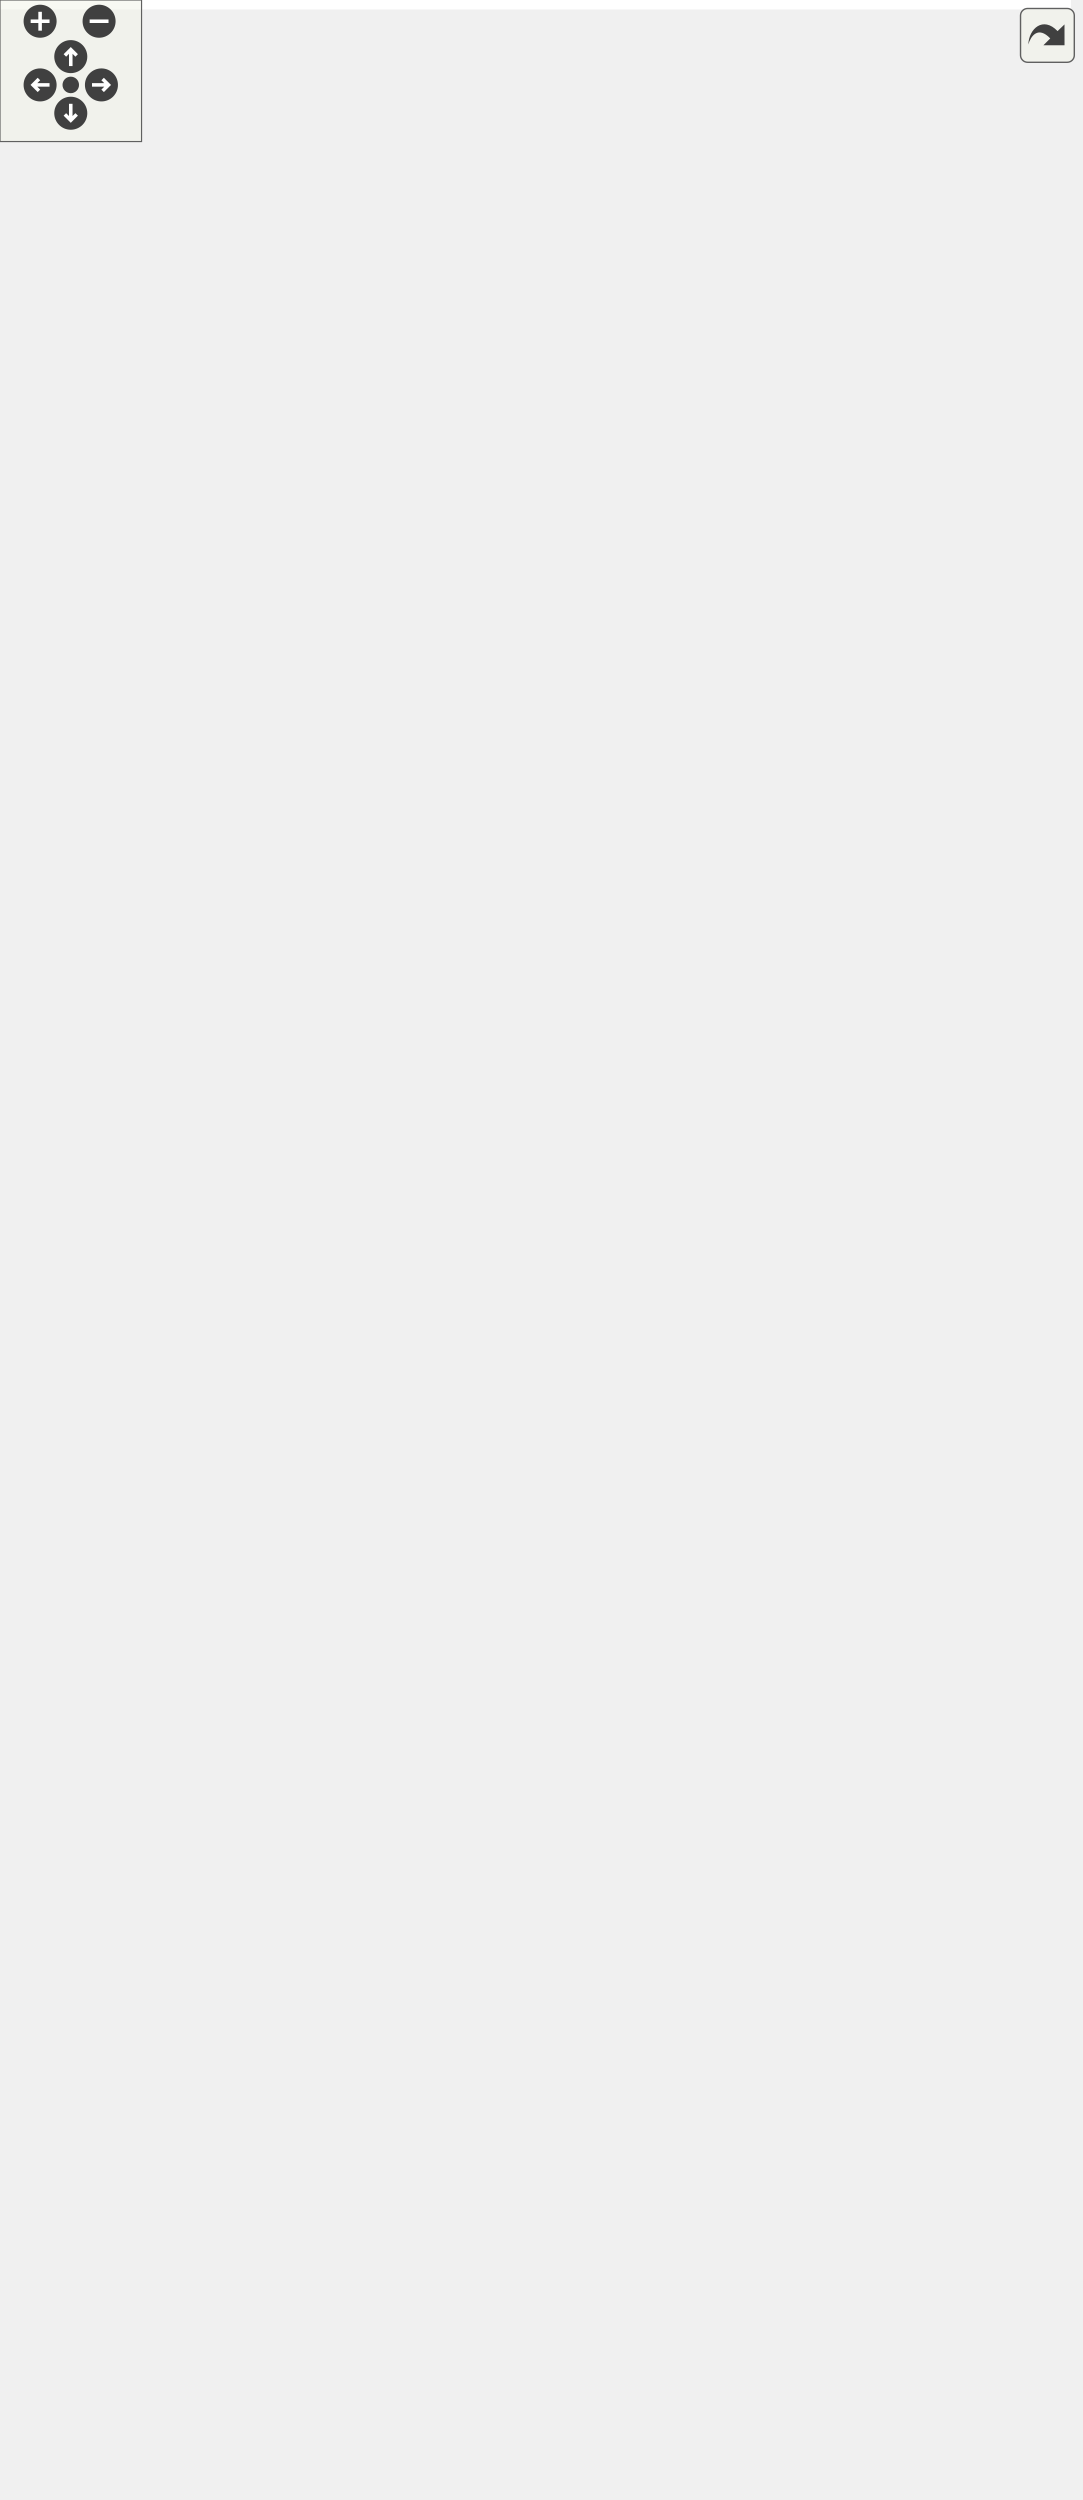
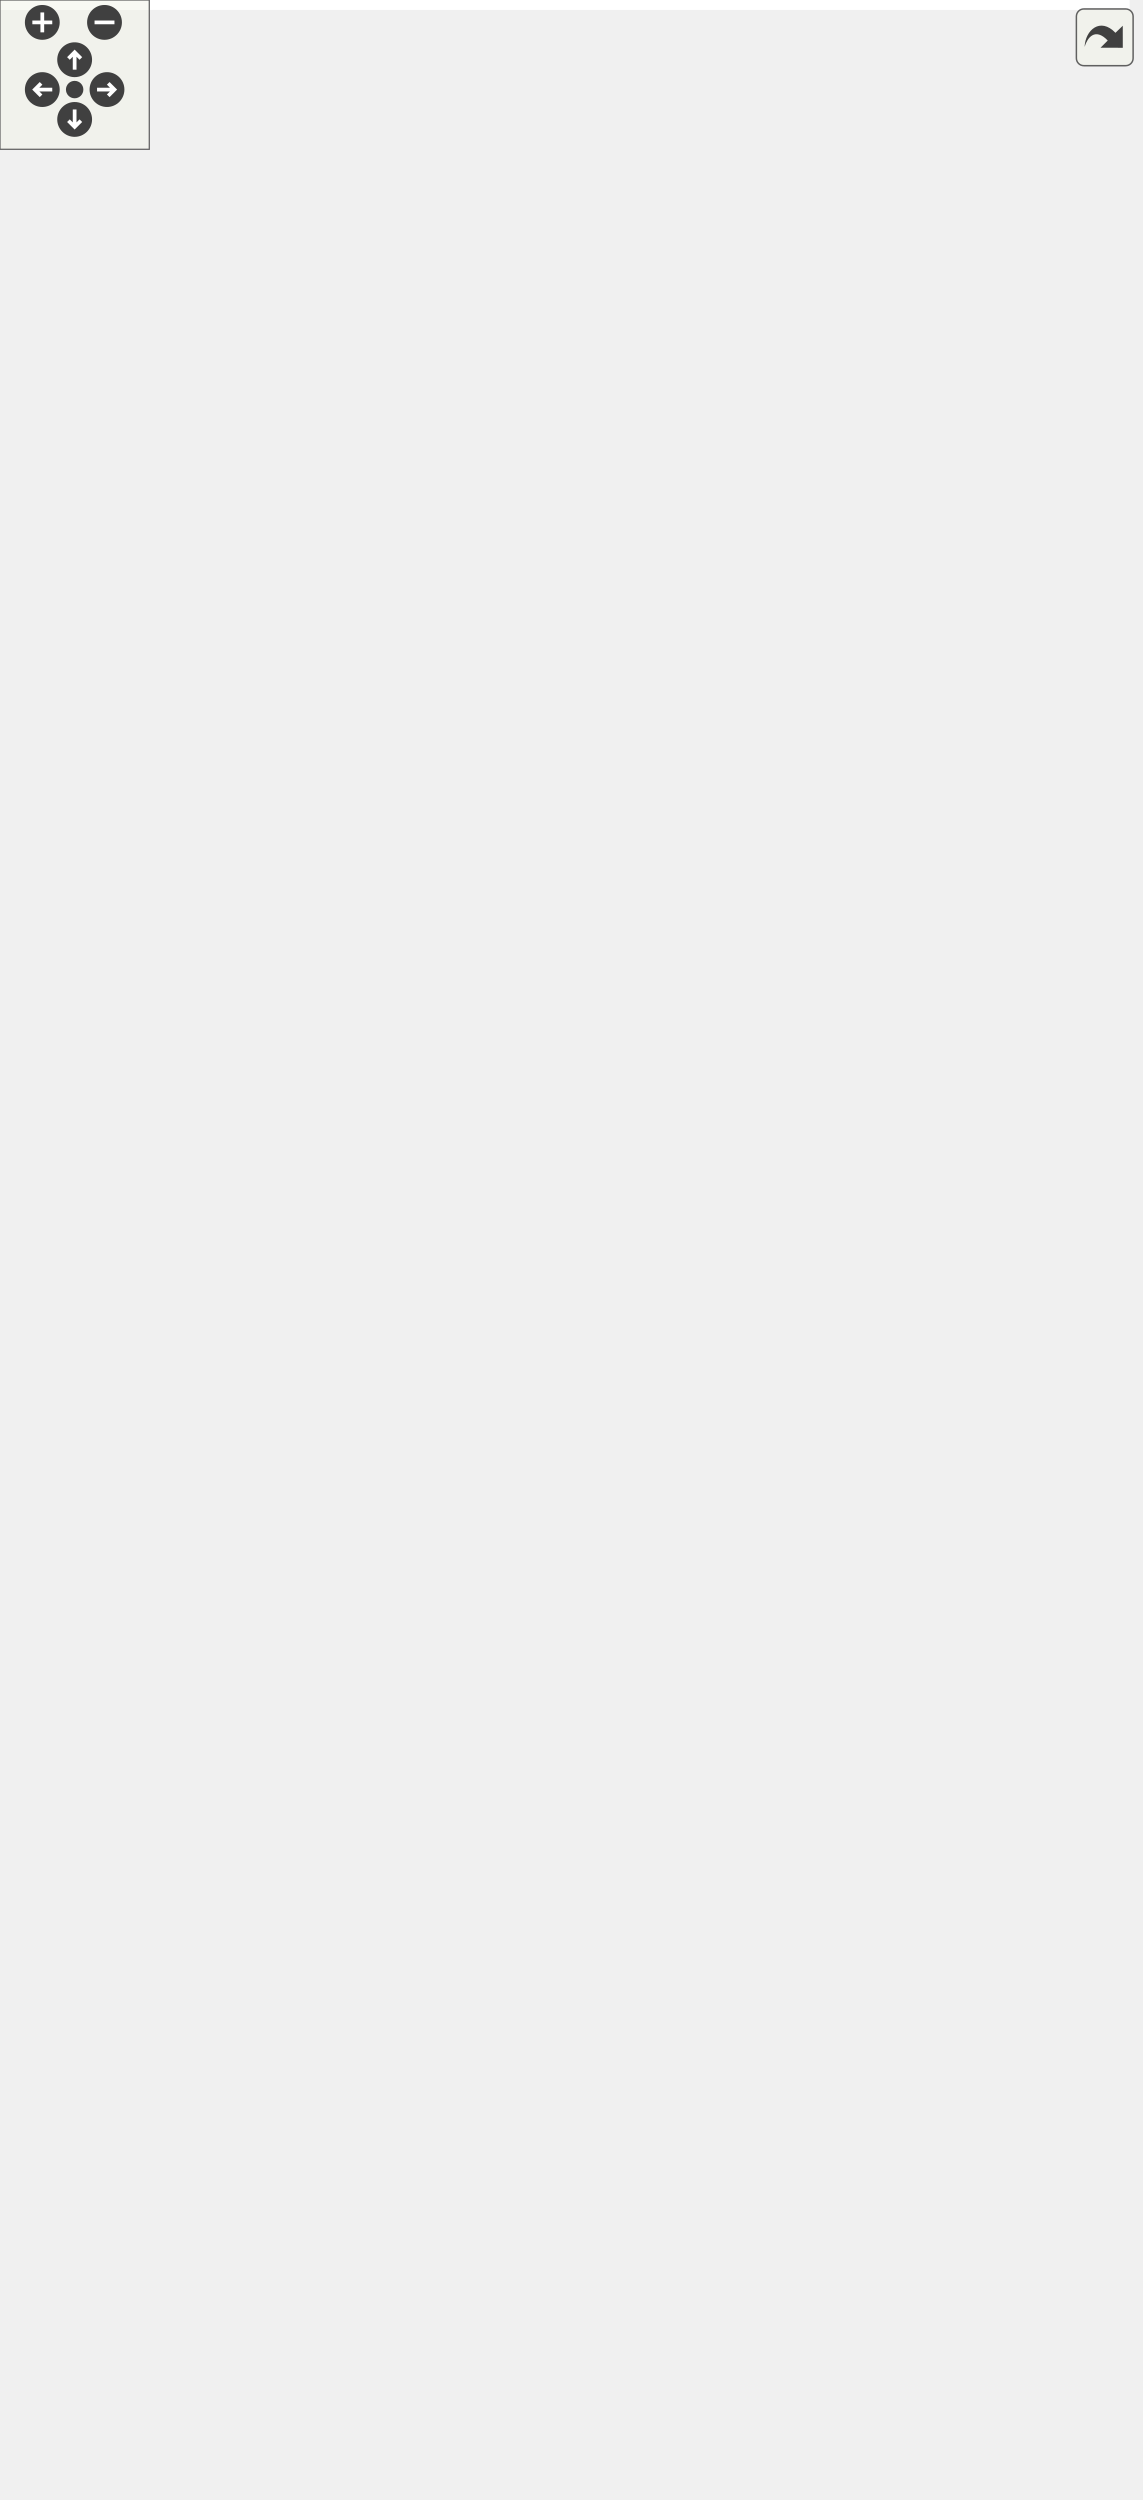
<svg xmlns="http://www.w3.org/2000/svg" xmlns:xlink="http://www.w3.org/1999/xlink" id="main" version="1.1" xml:space="preserve">
  <style type="text/css">
.edge:hover path { stroke: red; }
.edge:hover polygon { stroke: red; fill: red; }
</style>
  <defs>
    <circle id="rim" cx="0" cy="0" r="7" />
    <circle id="rim2" cx="0" cy="0" r="3.5" />
    <g id="zoomPlus">
      <use xlink:href="#rim" fill="#404040">
        <set attributeName="fill" to="#808080" begin="zoomplus.mouseover" end="zoomplus.mouseout" />
      </use>
      <path d="M-4,0h8M0,-4v8" fill="none" stroke="white" stroke-width="1.5" pointer-events="none" />
    </g>
    <g id="zoomMin">
      <use xlink:href="#rim" fill="#404040">
        <set attributeName="fill" to="#808080" begin="zoomminus.mouseover" end="zoomminus.mouseout" />
      </use>
      <path d="M-4,0h8" fill="none" stroke="white" stroke-width="1.5" pointer-events="none" />
    </g>
    <g id="dirArrow">
      <path fill="none" stroke="white" stroke-width="1.5" d="M0,-3.0v7 M-2.5,-0.5L0,-3.0L2.5,-0.5" />
    </g>
    <g id="resetDef">
      <use xlink:href="#rim2" fill="#404040">
        <set attributeName="fill" to="#808080" begin="reset.mouseover" end="reset.mouseout" />
      </use>
    </g>
  </defs>
  <svg id="graph" class="graph">
    <g id="viewport">
-       <polygon fill="white" stroke="transparent" points="-4,4 -4,-999 454,-999 454,4 -4,4" />
+       <polygon fill="white" stroke="transparent" points="-4,4 -4,-944 454,-944 454,4 -4,4" />
      <g id="node1" class="node">
        <g id="a_node1">
          <a xlink:title=" ">
-             <polygon fill="#bfbfbf" stroke="black" points="62,-0.5 62,-321.5 244,-321.5 244,-0.5 62,-0.5" />
-             <text text-anchor="middle" x="153" y="-309.5" font-family="Helvetica,sans-Serif" font-size="10.00">Ra::Gui::FlightCameraManipulator</text>
-             <polyline fill="none" stroke="black" points="62,-302.5 244,-302.5 " />
-             <text text-anchor="start" x="70" y="-290.5" font-family="Helvetica,sans-Serif" font-size="10.00"># m_lastMouseX</text>
-             <text text-anchor="start" x="70" y="-279.5" font-family="Helvetica,sans-Serif" font-size="10.00"># m_lastMouseY</text>
-             <text text-anchor="start" x="70" y="-268.5" font-family="Helvetica,sans-Serif" font-size="10.00"># m_rotateAround</text>
-             <text text-anchor="start" x="70" y="-257.5" font-family="Helvetica,sans-Serif" font-size="10.00"># m_cameraRotateMode</text>
-             <text text-anchor="start" x="70" y="-246.5" font-family="Helvetica,sans-Serif" font-size="10.00"># m_cameraPanMode</text>
-             <text text-anchor="start" x="70" y="-235.5" font-family="Helvetica,sans-Serif" font-size="10.00"># m_cameraZoomMode</text>
-             <polyline fill="none" stroke="black" points="62,-228.5 244,-228.5 " />
-             <text text-anchor="start" x="70" y="-216.5" font-family="Helvetica,sans-Serif" font-size="10.00">+ FlightCameraManipulator()</text>
-             <text text-anchor="start" x="70" y="-205.5" font-family="Helvetica,sans-Serif" font-size="10.00">+ FlightCameraManipulator()</text>
+             <polygon fill="#bfbfbf" stroke="black" points="62,-0.5 62,-244.5 244,-244.5 244,-0.5 62,-0.5" />
+             <text text-anchor="middle" x="153" y="-232.5" font-family="Helvetica,sans-Serif" font-size="10.00">Ra::Gui::FlightCameraManipulator</text>
+             <polyline fill="none" stroke="black" points="62,-225.5 244,-225.5 " />
+             <text text-anchor="middle" x="153" y="-213.5" font-family="Helvetica,sans-Serif" font-size="10.00"> </text>
+             <polyline fill="none" stroke="black" points="62,-206.5 244,-206.5 " />
            <text text-anchor="start" x="70" y="-194.5" font-family="Helvetica,sans-Serif" font-size="10.00">+ FlightCameraManipulator()</text>
-             <text text-anchor="start" x="70" y="-183.5" font-family="Helvetica,sans-Serif" font-size="10.00">+ ~FlightCameraManipulator()</text>
-             <text text-anchor="start" x="70" y="-172.5" font-family="Helvetica,sans-Serif" font-size="10.00">+ mappingContext()</text>
-             <text text-anchor="start" x="70" y="-161.5" font-family="Helvetica,sans-Serif" font-size="10.00">+ handleMousePressEvent()</text>
-             <text text-anchor="start" x="70" y="-150.5" font-family="Helvetica,sans-Serif" font-size="10.00">+ handleMouseReleaseEvent()</text>
-             <text text-anchor="start" x="70" y="-139.5" font-family="Helvetica,sans-Serif" font-size="10.00">+ handleMouseMoveEvent()</text>
-             <text text-anchor="start" x="70" y="-128.5" font-family="Helvetica,sans-Serif" font-size="10.00">+ handleWheelEvent()</text>
-             <text text-anchor="start" x="70" y="-117.5" font-family="Helvetica,sans-Serif" font-size="10.00">+ handleKeyPressEvent()</text>
-             <text text-anchor="start" x="70" y="-106.5" font-family="Helvetica,sans-Serif" font-size="10.00">+ toggleRotateAround()</text>
+             <text text-anchor="start" x="70" y="-183.5" font-family="Helvetica,sans-Serif" font-size="10.00">+ FlightCameraManipulator()</text>
+             <text text-anchor="start" x="70" y="-172.5" font-family="Helvetica,sans-Serif" font-size="10.00">+ ~FlightCameraManipulator()</text>
+             <text text-anchor="start" x="70" y="-161.5" font-family="Helvetica,sans-Serif" font-size="10.00">+ mappingContext()</text>
+             <text text-anchor="start" x="70" y="-150.5" font-family="Helvetica,sans-Serif" font-size="10.00">+ handleMousePressEvent()</text>
+             <text text-anchor="start" x="70" y="-139.5" font-family="Helvetica,sans-Serif" font-size="10.00">+ handleMouseReleaseEvent()</text>
+             <text text-anchor="start" x="70" y="-128.5" font-family="Helvetica,sans-Serif" font-size="10.00">+ handleMouseMoveEvent()</text>
+             <text text-anchor="start" x="70" y="-117.5" font-family="Helvetica,sans-Serif" font-size="10.00">+ handleWheelEvent()</text>
+             <text text-anchor="start" x="70" y="-106.5" font-family="Helvetica,sans-Serif" font-size="10.00">+ handleKeyPressEvent()</text>
            <text text-anchor="start" x="70" y="-95.5" font-family="Helvetica,sans-Serif" font-size="10.00">+ updateCamera()</text>
            <text text-anchor="start" x="70" y="-84.5" font-family="Helvetica,sans-Serif" font-size="10.00">+ setCameraPosition()</text>
            <text text-anchor="start" x="70" y="-73.5" font-family="Helvetica,sans-Serif" font-size="10.00">+ setCameraTarget()</text>
            <text text-anchor="start" x="70" y="-62.5" font-family="Helvetica,sans-Serif" font-size="10.00">+ fitScene()</text>
            <text text-anchor="start" x="70" y="-51.5" font-family="Helvetica,sans-Serif" font-size="10.00">+ resetCamera()</text>
            <text text-anchor="start" x="70" y="-40.5" font-family="Helvetica,sans-Serif" font-size="10.00"># handleCameraRotate()</text>
            <text text-anchor="start" x="70" y="-29.5" font-family="Helvetica,sans-Serif" font-size="10.00"># handleCameraPan()</text>
            <text text-anchor="start" x="70" y="-18.5" font-family="Helvetica,sans-Serif" font-size="10.00"># handleCameraZoom()</text>
            <text text-anchor="start" x="70" y="-7.5" font-family="Helvetica,sans-Serif" font-size="10.00"># handleCameraZoom()</text>
          </a>
        </g>
      </g>
      <g id="node2" class="node">
        <g id="a_node2">
          <a xlink:href="classRa_1_1Gui_1_1CameraManipulator.html" target="_top" xlink:title="The CameraManipulator class is the generic class for camera manipulators.">
-             <polygon fill="white" stroke="black" points="0,-359.5 0,-856.5 192,-856.5 192,-359.5 0,-359.5" />
-             <text text-anchor="middle" x="96" y="-844.5" font-family="Helvetica,sans-Serif" font-size="10.00">Ra::Gui::CameraManipulator</text>
-             <polyline fill="none" stroke="black" points="0,-837.5 192,-837.5 " />
-             <text text-anchor="start" x="8" y="-825.5" font-family="Helvetica,sans-Serif" font-size="10.00"># m_cameraSensitivity</text>
-             <text text-anchor="start" x="8" y="-814.5" font-family="Helvetica,sans-Serif" font-size="10.00"># m_quickCameraModifier</text>
-             <text text-anchor="start" x="8" y="-803.5" font-family="Helvetica,sans-Serif" font-size="10.00"># m_wheelSpeedModifier</text>
-             <text text-anchor="start" x="8" y="-792.5" font-family="Helvetica,sans-Serif" font-size="10.00"># m_targetedAabb</text>
-             <text text-anchor="start" x="8" y="-781.5" font-family="Helvetica,sans-Serif" font-size="10.00"># m_targetedAabbVolume</text>
-             <text text-anchor="start" x="8" y="-770.5" font-family="Helvetica,sans-Serif" font-size="10.00"># m_mapCameraBahaviourToAabb</text>
-             <text text-anchor="start" x="8" y="-759.5" font-family="Helvetica,sans-Serif" font-size="10.00"># m_target</text>
-             <text text-anchor="start" x="8" y="-748.5" font-family="Helvetica,sans-Serif" font-size="10.00"># m_currentAction</text>
-             <text text-anchor="start" x="8" y="-737.5" font-family="Helvetica,sans-Serif" font-size="10.00"># m_camera</text>
-             <text text-anchor="start" x="8" y="-726.5" font-family="Helvetica,sans-Serif" font-size="10.00"># m_light</text>
-             <polyline fill="none" stroke="black" points="0,-719.5 192,-719.5 " />
-             <text text-anchor="start" x="8" y="-707.5" font-family="Helvetica,sans-Serif" font-size="10.00">+ CameraManipulator()</text>
-             <text text-anchor="start" x="8" y="-696.5" font-family="Helvetica,sans-Serif" font-size="10.00">+ CameraManipulator()</text>
-             <text text-anchor="start" x="8" y="-685.5" font-family="Helvetica,sans-Serif" font-size="10.00">+ ~CameraManipulator()</text>
-             <text text-anchor="start" x="8" y="-674.5" font-family="Helvetica,sans-Serif" font-size="10.00">+ mappingContext()</text>
-             <text text-anchor="start" x="8" y="-663.5" font-family="Helvetica,sans-Serif" font-size="10.00">+ handleMousePressEvent()</text>
-             <text text-anchor="start" x="8" y="-652.5" font-family="Helvetica,sans-Serif" font-size="10.00">+ handleMouseReleaseEvent()</text>
-             <text text-anchor="start" x="8" y="-641.5" font-family="Helvetica,sans-Serif" font-size="10.00">+ handleMouseMoveEvent()</text>
-             <text text-anchor="start" x="8" y="-630.5" font-family="Helvetica,sans-Serif" font-size="10.00">+ handleWheelEvent()</text>
-             <text text-anchor="start" x="8" y="-619.5" font-family="Helvetica,sans-Serif" font-size="10.00">+ handleKeyPressEvent()</text>
-             <text text-anchor="start" x="8" y="-608.5" font-family="Helvetica,sans-Serif" font-size="10.00">+ handleKeyReleaseEvent()</text>
-             <text text-anchor="start" x="8" y="-597.5" font-family="Helvetica,sans-Serif" font-size="10.00">+ getCamera()</text>
-             <text text-anchor="start" x="8" y="-586.5" font-family="Helvetica,sans-Serif" font-size="10.00">+ getCamera()</text>
-             <text text-anchor="start" x="8" y="-575.5" font-family="Helvetica,sans-Serif" font-size="10.00">+ updateCamera()</text>
-             <text text-anchor="start" x="8" y="-564.5" font-family="Helvetica,sans-Serif" font-size="10.00">+ attachLight()</text>
-             <text text-anchor="start" x="8" y="-553.5" font-family="Helvetica,sans-Serif" font-size="10.00">+ hasLightAttached()</text>
-             <text text-anchor="start" x="8" y="-542.5" font-family="Helvetica,sans-Serif" font-size="10.00">+ getLight()</text>
-             <text text-anchor="start" x="8" y="-531.5" font-family="Helvetica,sans-Serif" font-size="10.00">+ mapCameraBehaviourToAabb()</text>
-             <text text-anchor="start" x="8" y="-520.5" font-family="Helvetica,sans-Serif" font-size="10.00">+ unmapCameraBehaviourToAabb()</text>
-             <text text-anchor="start" x="8" y="-509.5" font-family="Helvetica,sans-Serif" font-size="10.00">+ fitScene()</text>
-             <text text-anchor="start" x="8" y="-498.5" font-family="Helvetica,sans-Serif" font-size="10.00">+ setCameraPosition()</text>
-             <text text-anchor="start" x="8" y="-487.5" font-family="Helvetica,sans-Serif" font-size="10.00">+ setCameraTarget()</text>
-             <text text-anchor="start" x="8" y="-476.5" font-family="Helvetica,sans-Serif" font-size="10.00">+ resetCamera()</text>
-             <text text-anchor="start" x="8" y="-465.5" font-family="Helvetica,sans-Serif" font-size="10.00">+ setCameraSensitivity()</text>
-             <text text-anchor="start" x="8" y="-454.5" font-family="Helvetica,sans-Serif" font-size="10.00">+ setCameraFov()</text>
-             <text text-anchor="start" x="8" y="-443.5" font-family="Helvetica,sans-Serif" font-size="10.00">+ setCameraFovInDegrees()</text>
-             <text text-anchor="start" x="8" y="-432.5" font-family="Helvetica,sans-Serif" font-size="10.00">+ setCameraZNear()</text>
-             <text text-anchor="start" x="8" y="-421.5" font-family="Helvetica,sans-Serif" font-size="10.00">+ setCameraZFar()</text>
-             <text text-anchor="start" x="8" y="-410.5" font-family="Helvetica,sans-Serif" font-size="10.00">* setCameraSensitivity()</text>
-             <text text-anchor="start" x="8" y="-399.5" font-family="Helvetica,sans-Serif" font-size="10.00">* setCameraFov()</text>
-             <text text-anchor="start" x="8" y="-388.5" font-family="Helvetica,sans-Serif" font-size="10.00">* setCameraFovInDegrees()</text>
-             <text text-anchor="start" x="8" y="-377.5" font-family="Helvetica,sans-Serif" font-size="10.00">* setCameraZNear()</text>
-             <text text-anchor="start" x="8" y="-366.5" font-family="Helvetica,sans-Serif" font-size="10.00">* setCameraZFar()</text>
+             <polygon fill="white" stroke="black" points="0,-282.5 0,-801.5 192,-801.5 192,-282.5 0,-282.5" />
+             <text text-anchor="middle" x="96" y="-789.5" font-family="Helvetica,sans-Serif" font-size="10.00">Ra::Gui::CameraManipulator</text>
+             <polyline fill="none" stroke="black" points="0,-782.5 192,-782.5 " />
+             <text text-anchor="start" x="8" y="-770.5" font-family="Helvetica,sans-Serif" font-size="10.00"># m_lastMouseX</text>
+             <text text-anchor="start" x="8" y="-759.5" font-family="Helvetica,sans-Serif" font-size="10.00"># m_lastMouseY</text>
+             <text text-anchor="start" x="8" y="-748.5" font-family="Helvetica,sans-Serif" font-size="10.00"># m_cameraSensitivity</text>
+             <text text-anchor="start" x="8" y="-737.5" font-family="Helvetica,sans-Serif" font-size="10.00"># m_quickCameraModifier</text>
+             <text text-anchor="start" x="8" y="-726.5" font-family="Helvetica,sans-Serif" font-size="10.00"># m_wheelSpeedModifier</text>
+             <text text-anchor="start" x="8" y="-715.5" font-family="Helvetica,sans-Serif" font-size="10.00"># m_targetedAabb</text>
+             <text text-anchor="start" x="8" y="-704.5" font-family="Helvetica,sans-Serif" font-size="10.00"># m_targetedAabbVolume</text>
+             <text text-anchor="start" x="8" y="-693.5" font-family="Helvetica,sans-Serif" font-size="10.00"># m_mapCameraBahaviourToAabb</text>
+             <text text-anchor="start" x="8" y="-682.5" font-family="Helvetica,sans-Serif" font-size="10.00"># m_target</text>
+             <text text-anchor="start" x="8" y="-671.5" font-family="Helvetica,sans-Serif" font-size="10.00"># m_camera</text>
+             <text text-anchor="start" x="8" y="-660.5" font-family="Helvetica,sans-Serif" font-size="10.00"># m_light</text>
+             <polyline fill="none" stroke="black" points="0,-653.5 192,-653.5 " />
+             <text text-anchor="start" x="8" y="-641.5" font-family="Helvetica,sans-Serif" font-size="10.00">+ CameraManipulator()</text>
+             <text text-anchor="start" x="8" y="-630.5" font-family="Helvetica,sans-Serif" font-size="10.00">+ CameraManipulator()</text>
+             <text text-anchor="start" x="8" y="-619.5" font-family="Helvetica,sans-Serif" font-size="10.00">+ ~CameraManipulator()</text>
+             <text text-anchor="start" x="8" y="-608.5" font-family="Helvetica,sans-Serif" font-size="10.00">+ mappingContext()</text>
+             <text text-anchor="start" x="8" y="-597.5" font-family="Helvetica,sans-Serif" font-size="10.00">+ handleMousePressEvent()</text>
+             <text text-anchor="start" x="8" y="-586.5" font-family="Helvetica,sans-Serif" font-size="10.00">+ handleMouseReleaseEvent()</text>
+             <text text-anchor="start" x="8" y="-575.5" font-family="Helvetica,sans-Serif" font-size="10.00">+ handleMouseMoveEvent()</text>
+             <text text-anchor="start" x="8" y="-564.5" font-family="Helvetica,sans-Serif" font-size="10.00">+ handleWheelEvent()</text>
+             <text text-anchor="start" x="8" y="-553.5" font-family="Helvetica,sans-Serif" font-size="10.00">+ handleKeyPressEvent()</text>
+             <text text-anchor="start" x="8" y="-542.5" font-family="Helvetica,sans-Serif" font-size="10.00">+ handleKeyReleaseEvent()</text>
+             <text text-anchor="start" x="8" y="-531.5" font-family="Helvetica,sans-Serif" font-size="10.00">+ getCamera()</text>
+             <text text-anchor="start" x="8" y="-520.5" font-family="Helvetica,sans-Serif" font-size="10.00">+ getCamera()</text>
+             <text text-anchor="start" x="8" y="-509.5" font-family="Helvetica,sans-Serif" font-size="10.00">+ updateCamera()</text>
+             <text text-anchor="start" x="8" y="-498.5" font-family="Helvetica,sans-Serif" font-size="10.00">+ attachLight()</text>
+             <text text-anchor="start" x="8" y="-487.5" font-family="Helvetica,sans-Serif" font-size="10.00">+ hasLightAttached()</text>
+             <text text-anchor="start" x="8" y="-476.5" font-family="Helvetica,sans-Serif" font-size="10.00">+ getLight()</text>
+             <text text-anchor="start" x="8" y="-465.5" font-family="Helvetica,sans-Serif" font-size="10.00">+ mapCameraBehaviourToAabb()</text>
+             <text text-anchor="start" x="8" y="-454.5" font-family="Helvetica,sans-Serif" font-size="10.00">+ unmapCameraBehaviourToAabb()</text>
+             <text text-anchor="start" x="8" y="-443.5" font-family="Helvetica,sans-Serif" font-size="10.00">+ fitScene()</text>
+             <text text-anchor="start" x="8" y="-432.5" font-family="Helvetica,sans-Serif" font-size="10.00">+ setCameraPosition()</text>
+             <text text-anchor="start" x="8" y="-421.5" font-family="Helvetica,sans-Serif" font-size="10.00">+ setCameraTarget()</text>
+             <text text-anchor="start" x="8" y="-410.5" font-family="Helvetica,sans-Serif" font-size="10.00">+ resetCamera()</text>
+             <text text-anchor="start" x="8" y="-399.5" font-family="Helvetica,sans-Serif" font-size="10.00">+ setCameraSensitivity()</text>
+             <text text-anchor="start" x="8" y="-388.5" font-family="Helvetica,sans-Serif" font-size="10.00">+ setCameraFov()</text>
+             <text text-anchor="start" x="8" y="-377.5" font-family="Helvetica,sans-Serif" font-size="10.00">+ setCameraFovInDegrees()</text>
+             <text text-anchor="start" x="8" y="-366.5" font-family="Helvetica,sans-Serif" font-size="10.00">+ setCameraZNear()</text>
+             <text text-anchor="start" x="8" y="-355.5" font-family="Helvetica,sans-Serif" font-size="10.00">+ setCameraZFar()</text>
+             <text text-anchor="start" x="8" y="-344.5" font-family="Helvetica,sans-Serif" font-size="10.00"># computeDeltaMouseMove()</text>
+             <text text-anchor="start" x="8" y="-333.5" font-family="Helvetica,sans-Serif" font-size="10.00">* setCameraSensitivity()</text>
+             <text text-anchor="start" x="8" y="-322.5" font-family="Helvetica,sans-Serif" font-size="10.00">* setCameraFov()</text>
+             <text text-anchor="start" x="8" y="-311.5" font-family="Helvetica,sans-Serif" font-size="10.00">* setCameraFovInDegrees()</text>
+             <text text-anchor="start" x="8" y="-300.5" font-family="Helvetica,sans-Serif" font-size="10.00">* setCameraZNear()</text>
+             <text text-anchor="start" x="8" y="-289.5" font-family="Helvetica,sans-Serif" font-size="10.00">* setCameraZFar()</text>
          </a>
        </g>
      </g>
      <g id="edge1" class="edge">
-         <path fill="none" stroke="midnightblue" d="M129.01,-349.29C130.21,-339.95 131.39,-330.7 132.56,-321.59" />
-         <polygon fill="none" stroke="midnightblue" points="125.51,-349.09 127.71,-359.45 132.45,-349.98 125.51,-349.09" />
+         <path fill="none" stroke="midnightblue" d="M132.72,-272.07C133.99,-262.77 135.23,-253.64 136.44,-244.77" />
+         <polygon fill="none" stroke="midnightblue" points="129.21,-271.85 131.33,-282.23 136.15,-272.8 129.21,-271.85" />
      </g>
      <g id="node3" class="node">
        <g id="a_node3">
          <a xlink:href="classRa_1_1Gui_1_1KeyMappingManageable.html" target="_top" xlink:title=" ">
-             <polygon fill="white" stroke="black" points="210,-557.5 210,-658.5 388,-658.5 388,-557.5 210,-557.5" />
-             <text text-anchor="start" x="218" y="-646.5" font-family="Helvetica,sans-Serif" font-size="10.00">Ra::Gui::KeyMappingManageable</text>
-             <text text-anchor="middle" x="299" y="-635.5" font-family="Helvetica,sans-Serif" font-size="10.00">&lt; FlightCameraManipulator &gt;</text>
-             <polyline fill="none" stroke="black" points="210,-628.5 388,-628.5 " />
-             <text text-anchor="middle" x="299" y="-616.5" font-family="Helvetica,sans-Serif" font-size="10.00"> </text>
-             <polyline fill="none" stroke="black" points="210,-609.5 388,-609.5 " />
-             <text text-anchor="start" x="218" y="-597.5" font-family="Helvetica,sans-Serif" font-size="10.00">+ getContext()</text>
-             <text text-anchor="start" x="218" y="-586.5" font-family="Helvetica,sans-Serif" font-size="10.00">+ configureKeyMapping()</text>
-             <text text-anchor="start" x="218" y="-575.5" font-family="Helvetica,sans-Serif" font-size="10.00"># self()</text>
-             <text text-anchor="start" x="218" y="-564.5" font-family="Helvetica,sans-Serif" font-size="10.00"># setContext()</text>
+             <polygon fill="white" stroke="black" points="210,-491.5 210,-592.5 388,-592.5 388,-491.5 210,-491.5" />
+             <text text-anchor="start" x="218" y="-580.5" font-family="Helvetica,sans-Serif" font-size="10.00">Ra::Gui::KeyMappingManageable</text>
+             <text text-anchor="middle" x="299" y="-569.5" font-family="Helvetica,sans-Serif" font-size="10.00">&lt; FlightCameraManipulator &gt;</text>
+             <polyline fill="none" stroke="black" points="210,-562.5 388,-562.5 " />
+             <text text-anchor="middle" x="299" y="-550.5" font-family="Helvetica,sans-Serif" font-size="10.00"> </text>
+             <polyline fill="none" stroke="black" points="210,-543.5 388,-543.5 " />
+             <text text-anchor="start" x="218" y="-531.5" font-family="Helvetica,sans-Serif" font-size="10.00">+ getContext()</text>
+             <text text-anchor="start" x="218" y="-520.5" font-family="Helvetica,sans-Serif" font-size="10.00">+ configureKeyMapping()</text>
+             <text text-anchor="start" x="218" y="-509.5" font-family="Helvetica,sans-Serif" font-size="10.00"># self()</text>
+             <text text-anchor="start" x="218" y="-498.5" font-family="Helvetica,sans-Serif" font-size="10.00"># setContext()</text>
          </a>
        </g>
      </g>
      <g id="edge2" class="edge">
-         <path fill="none" stroke="midnightblue" d="M279.51,-547.59C260.61,-489.99 231.1,-400.06 205.34,-321.53" />
-         <polygon fill="none" stroke="midnightblue" points="276.23,-548.84 282.68,-557.25 282.89,-546.66 276.23,-548.84" />
+         <path fill="none" stroke="midnightblue" d="M278.35,-481.94C256.89,-420.58 222.7,-322.81 195.44,-244.87" />
+         <polygon fill="none" stroke="midnightblue" points="275.07,-483.18 281.68,-491.47 281.68,-480.87 275.07,-483.18" />
      </g>
      <g id="node4" class="node">
        <g id="a_node4">
          <a xlink:href="classRa_1_1Gui_1_1KeyMappingManageable.html" target="_top" xlink:title="KeyMappingManageable decorator to use as CRTP.">
-             <polygon fill="white" stroke="black" points="196,-904.5 196,-994.5 402,-994.5 402,-904.5 196,-904.5" />
-             <text text-anchor="middle" x="299" y="-982.5" font-family="Helvetica,sans-Serif" font-size="10.00">Ra::Gui::KeyMappingManageable&lt; T &gt;</text>
-             <polyline fill="none" stroke="black" points="196,-975.5 402,-975.5 " />
-             <text text-anchor="middle" x="299" y="-963.5" font-family="Helvetica,sans-Serif" font-size="10.00"> </text>
-             <polyline fill="none" stroke="black" points="196,-956.5 402,-956.5 " />
-             <text text-anchor="start" x="204" y="-944.5" font-family="Helvetica,sans-Serif" font-size="10.00">+ getContext()</text>
-             <text text-anchor="start" x="204" y="-933.5" font-family="Helvetica,sans-Serif" font-size="10.00">+ configureKeyMapping()</text>
-             <text text-anchor="start" x="204" y="-922.5" font-family="Helvetica,sans-Serif" font-size="10.00"># self()</text>
-             <text text-anchor="start" x="204" y="-911.5" font-family="Helvetica,sans-Serif" font-size="10.00"># setContext()</text>
+             <polygon fill="white" stroke="black" points="196,-849.5 196,-939.5 402,-939.5 402,-849.5 196,-849.5" />
+             <text text-anchor="middle" x="299" y="-927.5" font-family="Helvetica,sans-Serif" font-size="10.00">Ra::Gui::KeyMappingManageable&lt; T &gt;</text>
+             <polyline fill="none" stroke="black" points="196,-920.5 402,-920.5 " />
+             <text text-anchor="middle" x="299" y="-908.5" font-family="Helvetica,sans-Serif" font-size="10.00"> </text>
+             <polyline fill="none" stroke="black" points="196,-901.5 402,-901.5 " />
+             <text text-anchor="start" x="204" y="-889.5" font-family="Helvetica,sans-Serif" font-size="10.00">+ getContext()</text>
+             <text text-anchor="start" x="204" y="-878.5" font-family="Helvetica,sans-Serif" font-size="10.00">+ configureKeyMapping()</text>
+             <text text-anchor="start" x="204" y="-867.5" font-family="Helvetica,sans-Serif" font-size="10.00"># self()</text>
+             <text text-anchor="start" x="204" y="-856.5" font-family="Helvetica,sans-Serif" font-size="10.00"># setContext()</text>
          </a>
        </g>
      </g>
      <g id="edge3" class="edge">
-         <path fill="none" stroke="orange" d="M299,-894.43C299,-829.55 299,-721.65 299,-658.74" />
-         <polygon fill="orange" stroke="orange" points="295.5,-894.46 299,-904.46 302.5,-894.46 295.5,-894.46" />
-         <text text-anchor="middle" x="374.5" y="-878" font-family="Helvetica,sans-Serif" font-size="10.00"> &lt; FlightCameraManipulator &gt;</text>
+         <path fill="none" stroke="orange" d="M299,-839.06C299,-771.7 299,-657.93 299,-592.78" />
+         <polygon fill="orange" stroke="orange" points="295.5,-839.46 299,-849.46 302.5,-839.46 295.5,-839.46" />
+         <text text-anchor="middle" x="374.5" y="-823" font-family="Helvetica,sans-Serif" font-size="10.00"> &lt; FlightCameraManipulator &gt;</text>
      </g>
    </g>
  </svg>
  <g id="navigator" transform="translate(0 0)" fill="#404254">
    <rect fill="#f2f5e9" fill-opacity="0.5" stroke="#606060" stroke-width=".5" x="0" y="0" width="60" height="60" />
    <use id="zoomplus" xlink:href="#zoomPlus" x="17" y="9" />
    <use id="zoomminus" xlink:href="#zoomMin" x="42" y="9" />
    <use id="reset" xlink:href="#resetDef" x="30" y="36" />
    <g id="arrowUp" xlink:href="#dirArrow" transform="translate(30 24)">
      <use xlink:href="#rim" fill="#404040">
        <set attributeName="fill" to="#808080" begin="arrowUp.mouseover" end="arrowUp.mouseout" />
      </use>
      <path fill="none" stroke="white" stroke-width="1.5" d="M0,-3.0v7 M-2.5,-0.5L0,-3.0L2.5,-0.5" />
    </g>
    <g id="arrowRight" xlink:href="#dirArrow" transform="rotate(90) translate(36 -43)">
      <use xlink:href="#rim" fill="#404040">
        <set attributeName="fill" to="#808080" begin="arrowRight.mouseover" end="arrowRight.mouseout" />
      </use>
      <path fill="none" stroke="white" stroke-width="1.5" d="M0,-3.0v7 M-2.5,-0.5L0,-3.0L2.5,-0.5" />
    </g>
    <g id="arrowDown" xlink:href="#dirArrow" transform="rotate(180) translate(-30 -48)">
      <use xlink:href="#rim" fill="#404040">
        <set attributeName="fill" to="#808080" begin="arrowDown.mouseover" end="arrowDown.mouseout" />
      </use>
      <path fill="none" stroke="white" stroke-width="1.5" d="M0,-3.0v7 M-2.5,-0.5L0,-3.0L2.5,-0.5" />
    </g>
    <g id="arrowLeft" xlink:href="#dirArrow" transform="rotate(270) translate(-36 17)">
      <use xlink:href="#rim" fill="#404040">
        <set attributeName="fill" to="#808080" begin="arrowLeft.mouseover" end="arrowLeft.mouseout" />
      </use>
      <path fill="none" stroke="white" stroke-width="1.5" d="M0,-3.0v7 M-2.5,-0.5L0,-3.0L2.5,-0.5" />
    </g>
  </g>
  <svg viewBox="0 0 15 15" width="100%" height="30px" preserveAspectRatio="xMaxYMin meet">
    <g id="arrow_out" transform="scale(0.3 0.3)">
      <a xlink:href="classRa_1_1Gui_1_1FlightCameraManipulator__inherit__graph_org.svg" target="_base">
        <rect id="button" ry="5" rx="5" y="6" x="6" height="38" width="38" fill="#f2f5e9" fill-opacity="0.5" stroke="#606060" stroke-width="1.0" />
        <path id="arrow" d="M 11.5,31.437 C 11.94,20.098 22.043,11.323 32.159,21.979 L 37.069,17.246 C 37.069,17.246 37.088,32 37.088,32 L 22.16,31.978 C 22.16,31.978 26.998,27.14 26.998,27.14 C 18.529,18.264 13.292,25.23 11.5,31.437 z" style="fill:#404040;" />
      </a>
    </g>
  </svg>
</svg>
